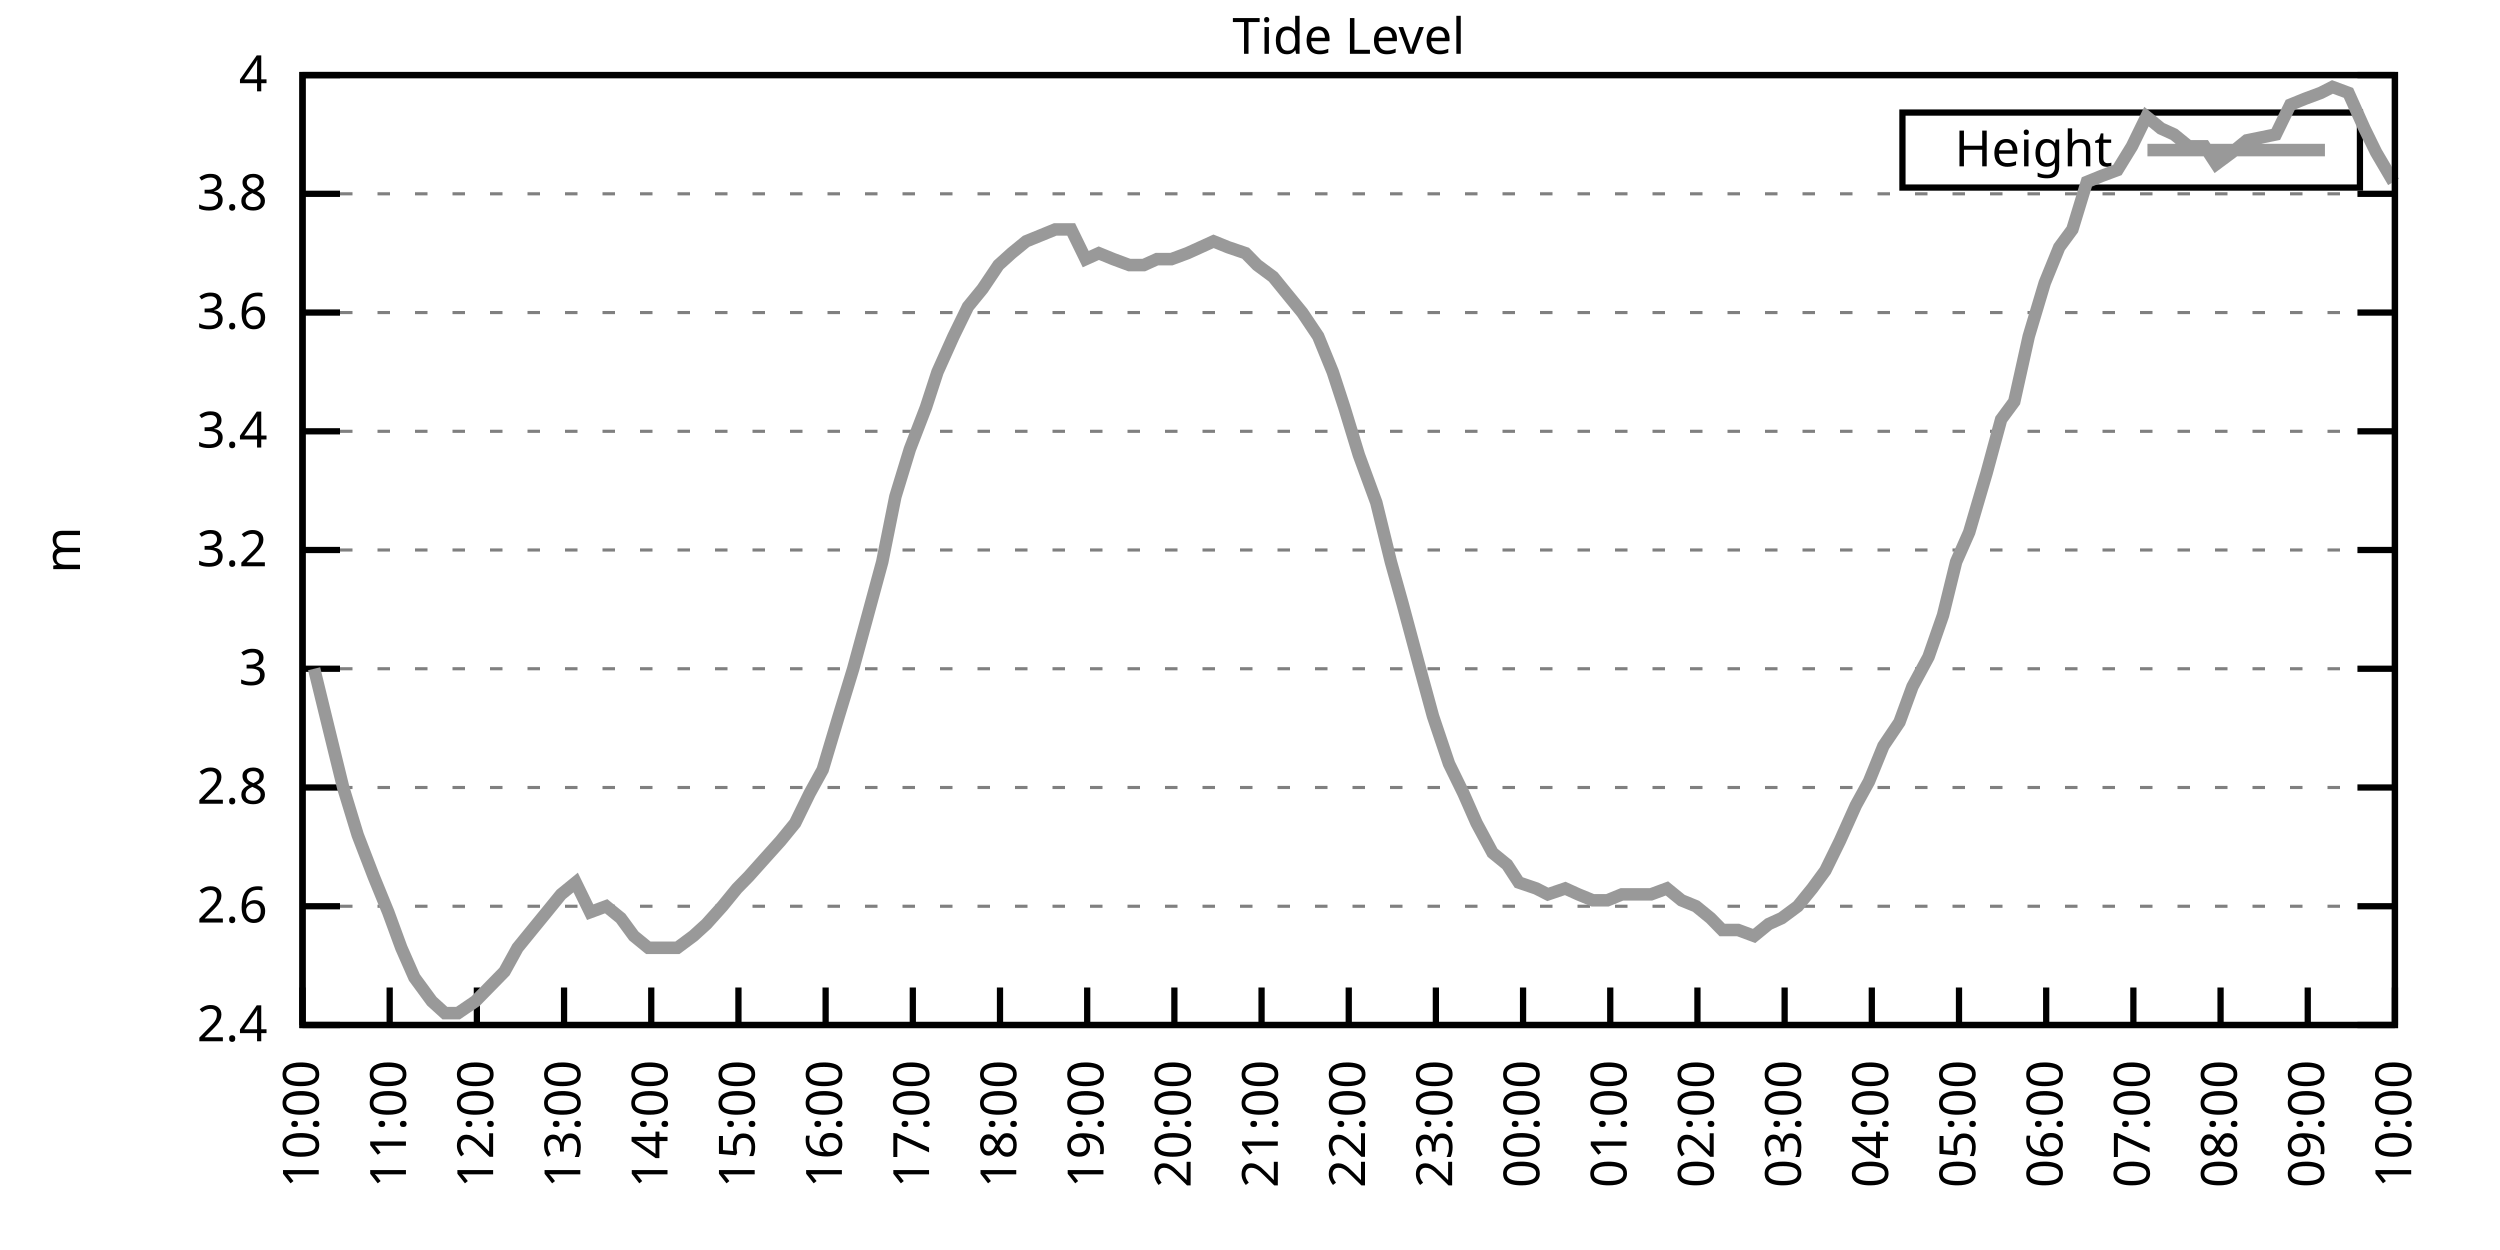
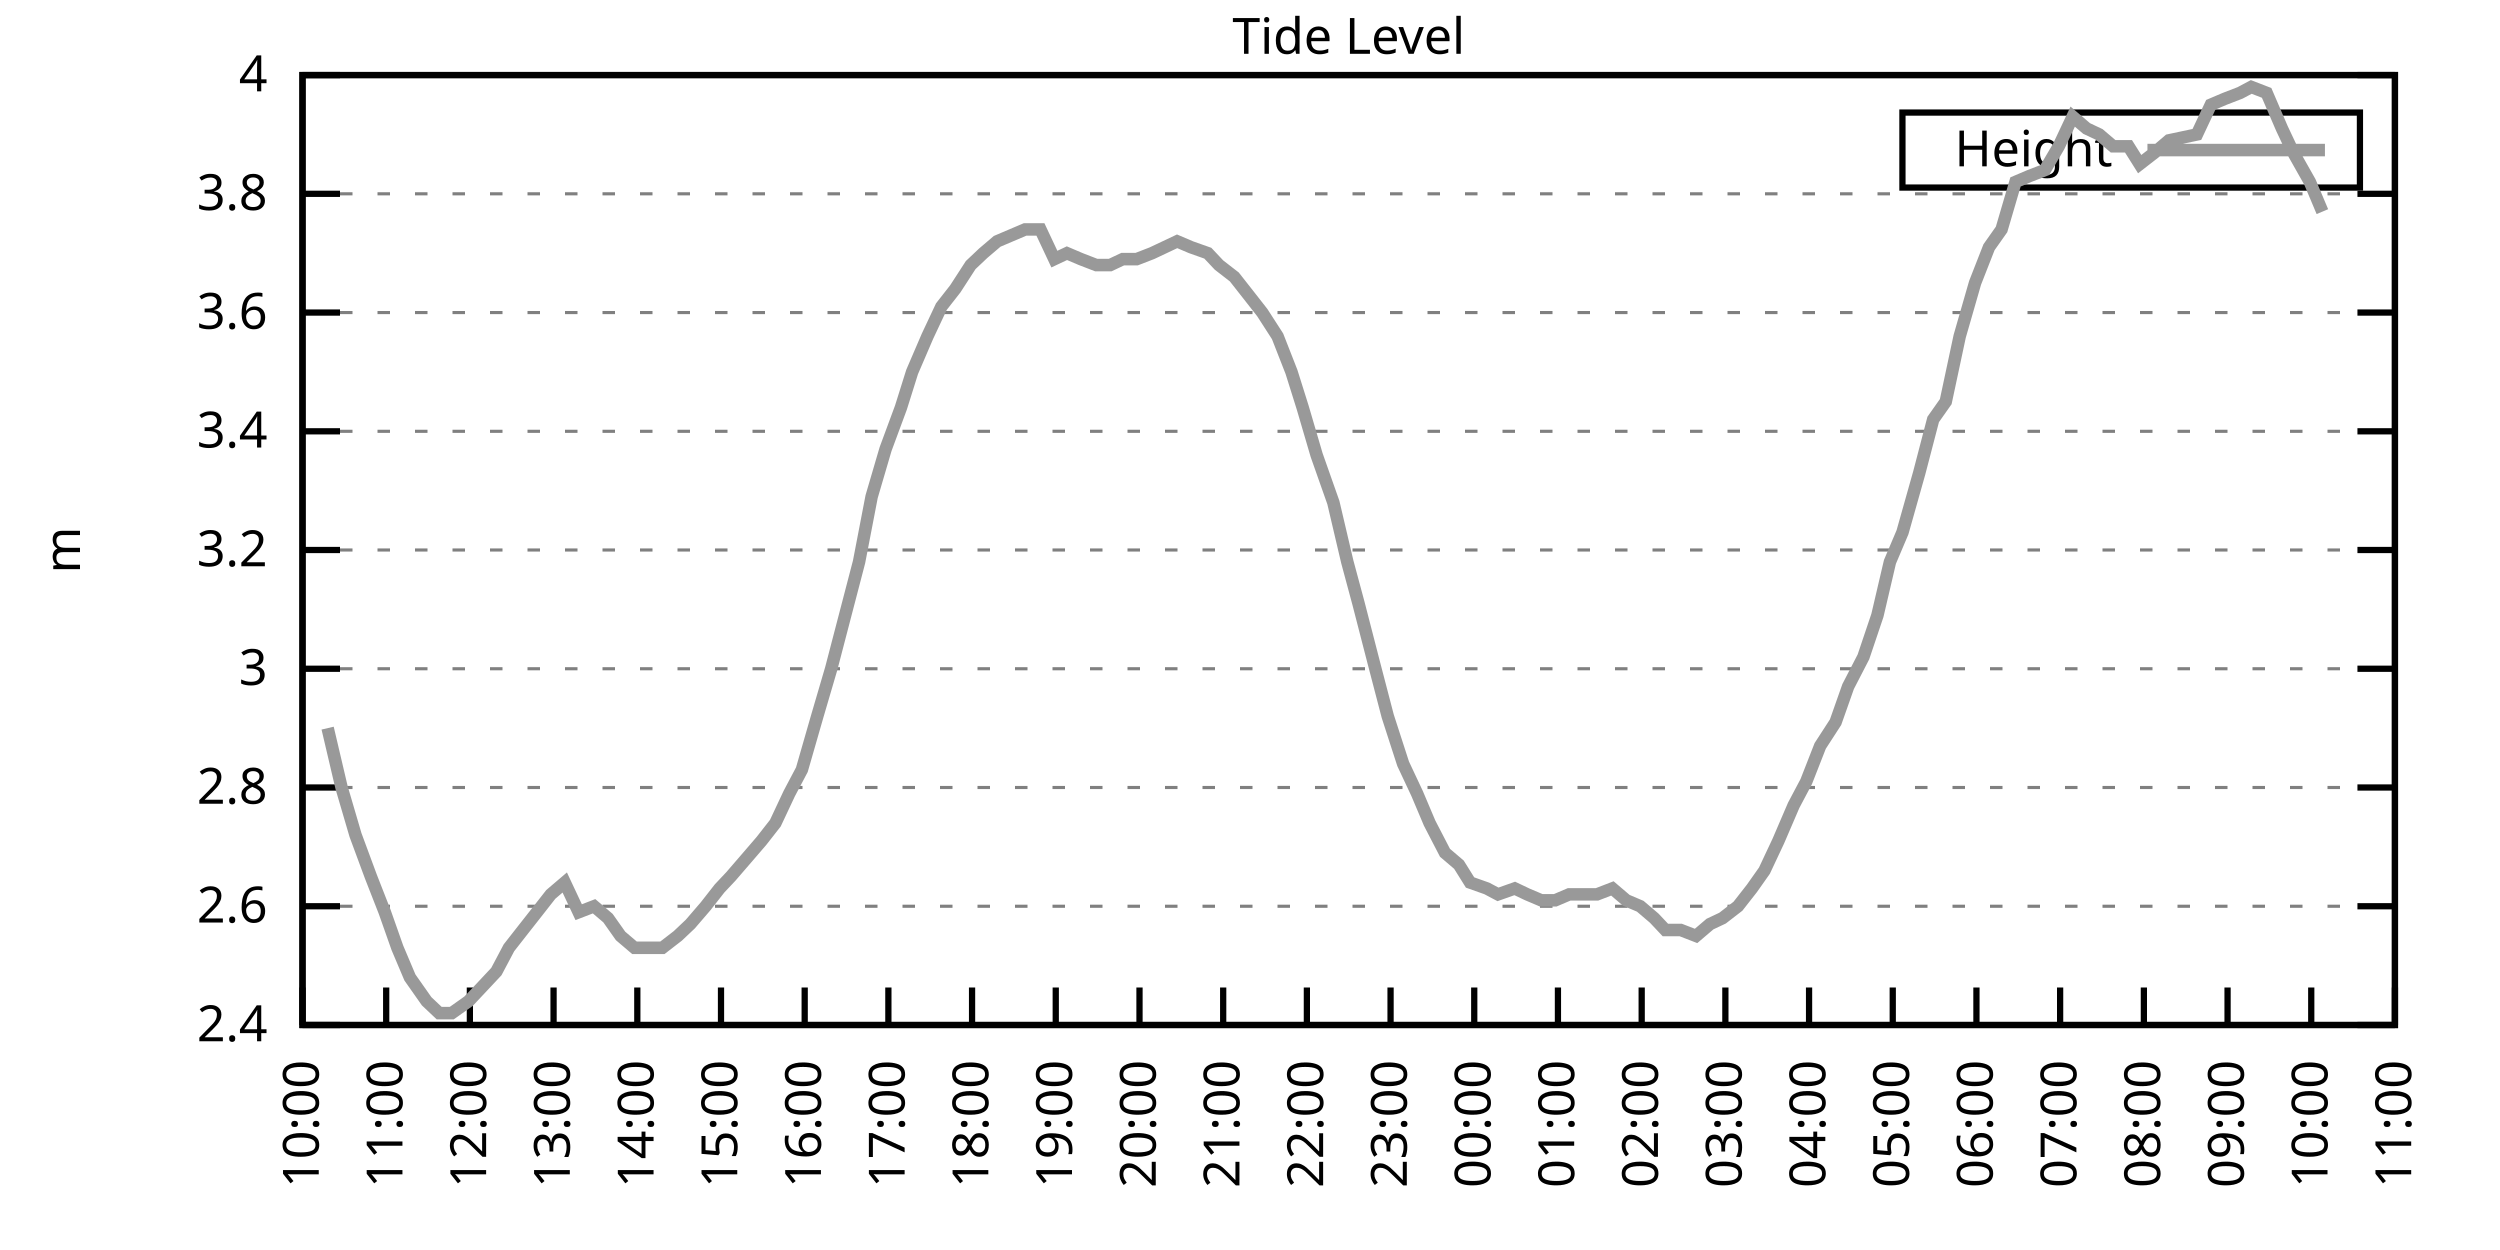
<svg xmlns="http://www.w3.org/2000/svg" xmlns:xlink="http://www.w3.org/1999/xlink" width="400" height="200" viewBox="0 0 400 200">
  <g id="gnuplot_canvas">
    <rect x="0" y="0" width="400" height="200" fill="none" />
    <defs>
      <circle id="gpDot" r="0.5" stroke-width="0.5" stroke="currentColor" />
      <path id="gpPt0" stroke-width="0.333" stroke="currentColor" d="M-1,0 h2 M0,-1 v2" />
      <path id="gpPt1" stroke-width="0.333" stroke="currentColor" d="M-1,-1 L1,1 M1,-1 L-1,1" />
      <path id="gpPt2" stroke-width="0.333" stroke="currentColor" d="M-1,0 L1,0 M0,-1 L0,1 M-1,-1 L1,1 M-1,1 L1,-1" />
      <rect id="gpPt3" stroke-width="0.333" stroke="currentColor" x="-1" y="-1" width="2" height="2" />
      <rect id="gpPt4" stroke-width="0.333" stroke="currentColor" fill="currentColor" x="-1" y="-1" width="2" height="2" />
      <circle id="gpPt5" stroke-width="0.333" stroke="currentColor" cx="0" cy="0" r="1" />
      <use xlink:href="#gpPt5" id="gpPt6" fill="currentColor" stroke="none" />
      <path id="gpPt7" stroke-width="0.333" stroke="currentColor" d="M0,-1.33 L-1.33,0.67 L1.33,0.67 z" />
      <use xlink:href="#gpPt7" id="gpPt8" fill="currentColor" stroke="none" />
      <use xlink:href="#gpPt7" id="gpPt9" stroke="currentColor" transform="rotate(180)" />
      <use xlink:href="#gpPt9" id="gpPt10" fill="currentColor" stroke="none" />
      <use xlink:href="#gpPt3" id="gpPt11" stroke="currentColor" transform="rotate(45)" />
      <use xlink:href="#gpPt11" id="gpPt12" fill="currentColor" stroke="none" />
      <path id="gpPt13" stroke-width="0.333" stroke="currentColor" d="M0,1.330 L1.265,0.411 L0.782,-1.067 L-0.782,-1.076 L-1.265,0.411 z" />
      <use xlink:href="#gpPt13" id="gpPt14" fill="currentColor" stroke="none" />
      <filter id="textbox" filterUnits="objectBoundingBox" x="0" y="0" height="1" width="1">
        <feFlood flood-color="white" flood-opacity="1" result="bgnd" />
        <feComposite in="SourceGraphic" in2="bgnd" operator="atop" />
      </filter>
      <filter id="greybox" filterUnits="objectBoundingBox" x="0" y="0" height="1" width="1">
        <feFlood flood-color="lightgrey" flood-opacity="1" result="grey" />
        <feComposite in="SourceGraphic" in2="grey" operator="atop" />
      </filter>
    </defs>
    <g fill="none" color="white" stroke="currentColor" stroke-width="1.00" stroke-linecap="butt" stroke-linejoin="miter">
</g>
    <g fill="none" color="black" stroke="currentColor" stroke-width="1.00" stroke-linecap="butt" stroke-linejoin="miter">
      <g stroke="none" shape-rendering="crispEdges">
        <polygon fill="rgb(255, 255, 255)" points="48.40,164.00 383.18,164.00 383.18,12.02 48.40,12.02 " />
      </g>
    </g>
    <g fill="none" color="black" stroke="currentColor" stroke-width="1.00" stroke-linecap="butt" stroke-linejoin="miter">
</g>
    <g fill="none" color="black" stroke="black" stroke-width="0.50" stroke-linecap="butt" stroke-linejoin="miter">
</g>
    <g fill="none" color="gray" stroke="currentColor" stroke-width="0.50" stroke-linecap="butt" stroke-linejoin="miter">
      <path stroke="gray" stroke-dasharray="2,4" class="gridline" d="M48.40,164.00 L383.19,164.00  " />
    </g>
    <g fill="none" color="gray" stroke="gray" stroke-width="1.00" stroke-linecap="butt" stroke-linejoin="miter">
</g>
    <g fill="none" color="black" stroke="currentColor" stroke-width="1.00" stroke-linecap="butt" stroke-linejoin="miter">
      <path stroke="black" d="M48.40,164.00 L54.40,164.00 M383.19,164.00 L377.19,164.00  " />
      <g transform="translate(42.80,166.60)" stroke="none" fill="black" font-family="Sans" font-size="8.00" text-anchor="end">
        <text>
          <tspan font-family="Sans"> 2.4</tspan>
        </text>
      </g>
    </g>
    <g fill="none" color="black" stroke="currentColor" stroke-width="1.00" stroke-linecap="butt" stroke-linejoin="miter">
</g>
    <g fill="none" color="black" stroke="black" stroke-width="0.50" stroke-linecap="butt" stroke-linejoin="miter">
</g>
    <g fill="none" color="gray" stroke="currentColor" stroke-width="0.50" stroke-linecap="butt" stroke-linejoin="miter">
      <path stroke="gray" stroke-dasharray="2,4" class="gridline" d="M48.40,145.00 L383.19,145.00  " />
    </g>
    <g fill="none" color="gray" stroke="gray" stroke-width="1.00" stroke-linecap="butt" stroke-linejoin="miter">
</g>
    <g fill="none" color="black" stroke="currentColor" stroke-width="1.00" stroke-linecap="butt" stroke-linejoin="miter">
      <path stroke="black" d="M48.40,145.00 L54.40,145.00 M383.19,145.00 L377.19,145.00  " />
      <g transform="translate(42.80,147.60)" stroke="none" fill="black" font-family="Sans" font-size="8.00" text-anchor="end">
        <text>
          <tspan font-family="Sans"> 2.6</tspan>
        </text>
      </g>
    </g>
    <g fill="none" color="black" stroke="currentColor" stroke-width="1.00" stroke-linecap="butt" stroke-linejoin="miter">
</g>
    <g fill="none" color="black" stroke="black" stroke-width="0.50" stroke-linecap="butt" stroke-linejoin="miter">
</g>
    <g fill="none" color="gray" stroke="currentColor" stroke-width="0.50" stroke-linecap="butt" stroke-linejoin="miter">
      <path stroke="gray" stroke-dasharray="2,4" class="gridline" d="M48.40,126.00 L383.19,126.00  " />
    </g>
    <g fill="none" color="gray" stroke="gray" stroke-width="1.00" stroke-linecap="butt" stroke-linejoin="miter">
</g>
    <g fill="none" color="black" stroke="currentColor" stroke-width="1.00" stroke-linecap="butt" stroke-linejoin="miter">
      <path stroke="black" d="M48.40,126.00 L54.40,126.00 M383.19,126.00 L377.19,126.00  " />
      <g transform="translate(42.80,128.60)" stroke="none" fill="black" font-family="Sans" font-size="8.00" text-anchor="end">
        <text>
          <tspan font-family="Sans"> 2.8</tspan>
        </text>
      </g>
    </g>
    <g fill="none" color="black" stroke="currentColor" stroke-width="1.00" stroke-linecap="butt" stroke-linejoin="miter">
</g>
    <g fill="none" color="black" stroke="black" stroke-width="0.50" stroke-linecap="butt" stroke-linejoin="miter">
</g>
    <g fill="none" color="gray" stroke="currentColor" stroke-width="0.50" stroke-linecap="butt" stroke-linejoin="miter">
      <path stroke="gray" stroke-dasharray="2,4" class="gridline" d="M48.40,107.00 L383.19,107.00  " />
    </g>
    <g fill="none" color="gray" stroke="gray" stroke-width="1.00" stroke-linecap="butt" stroke-linejoin="miter">
</g>
    <g fill="none" color="black" stroke="currentColor" stroke-width="1.00" stroke-linecap="butt" stroke-linejoin="miter">
      <path stroke="black" d="M48.40,107.00 L54.40,107.00 M383.19,107.00 L377.19,107.00  " />
      <g transform="translate(42.80,109.60)" stroke="none" fill="black" font-family="Sans" font-size="8.00" text-anchor="end">
        <text>
          <tspan font-family="Sans"> 3</tspan>
        </text>
      </g>
    </g>
    <g fill="none" color="black" stroke="currentColor" stroke-width="1.00" stroke-linecap="butt" stroke-linejoin="miter">
</g>
    <g fill="none" color="black" stroke="black" stroke-width="0.50" stroke-linecap="butt" stroke-linejoin="miter">
</g>
    <g fill="none" color="gray" stroke="currentColor" stroke-width="0.50" stroke-linecap="butt" stroke-linejoin="miter">
      <path stroke="gray" stroke-dasharray="2,4" class="gridline" d="M48.40,88.00 L383.19,88.00  " />
    </g>
    <g fill="none" color="gray" stroke="gray" stroke-width="1.00" stroke-linecap="butt" stroke-linejoin="miter">
</g>
    <g fill="none" color="black" stroke="currentColor" stroke-width="1.00" stroke-linecap="butt" stroke-linejoin="miter">
      <path stroke="black" d="M48.40,88.00 L54.40,88.00 M383.19,88.00 L377.19,88.00  " />
      <g transform="translate(42.80,90.60)" stroke="none" fill="black" font-family="Sans" font-size="8.00" text-anchor="end">
        <text>
          <tspan font-family="Sans"> 3.2</tspan>
        </text>
      </g>
    </g>
    <g fill="none" color="black" stroke="currentColor" stroke-width="1.00" stroke-linecap="butt" stroke-linejoin="miter">
</g>
    <g fill="none" color="black" stroke="black" stroke-width="0.50" stroke-linecap="butt" stroke-linejoin="miter">
</g>
    <g fill="none" color="gray" stroke="currentColor" stroke-width="0.50" stroke-linecap="butt" stroke-linejoin="miter">
      <path stroke="gray" stroke-dasharray="2,4" class="gridline" d="M48.40,69.01 L383.19,69.01  " />
    </g>
    <g fill="none" color="gray" stroke="gray" stroke-width="1.00" stroke-linecap="butt" stroke-linejoin="miter">
</g>
    <g fill="none" color="black" stroke="currentColor" stroke-width="1.00" stroke-linecap="butt" stroke-linejoin="miter">
      <path stroke="black" d="M48.40,69.01 L54.40,69.01 M383.19,69.01 L377.19,69.01  " />
      <g transform="translate(42.80,71.61)" stroke="none" fill="black" font-family="Sans" font-size="8.00" text-anchor="end">
        <text>
          <tspan font-family="Sans"> 3.4</tspan>
        </text>
      </g>
    </g>
    <g fill="none" color="black" stroke="currentColor" stroke-width="1.00" stroke-linecap="butt" stroke-linejoin="miter">
</g>
    <g fill="none" color="black" stroke="black" stroke-width="0.50" stroke-linecap="butt" stroke-linejoin="miter">
</g>
    <g fill="none" color="gray" stroke="currentColor" stroke-width="0.50" stroke-linecap="butt" stroke-linejoin="miter">
      <path stroke="gray" stroke-dasharray="2,4" class="gridline" d="M48.40,50.01 L383.19,50.01  " />
    </g>
    <g fill="none" color="gray" stroke="gray" stroke-width="1.00" stroke-linecap="butt" stroke-linejoin="miter">
</g>
    <g fill="none" color="black" stroke="currentColor" stroke-width="1.00" stroke-linecap="butt" stroke-linejoin="miter">
      <path stroke="black" d="M48.40,50.01 L54.40,50.01 M383.19,50.01 L377.19,50.01  " />
      <g transform="translate(42.80,52.61)" stroke="none" fill="black" font-family="Sans" font-size="8.00" text-anchor="end">
        <text>
          <tspan font-family="Sans"> 3.6</tspan>
        </text>
      </g>
    </g>
    <g fill="none" color="black" stroke="currentColor" stroke-width="1.00" stroke-linecap="butt" stroke-linejoin="miter">
</g>
    <g fill="none" color="black" stroke="black" stroke-width="0.50" stroke-linecap="butt" stroke-linejoin="miter">
</g>
    <g fill="none" color="gray" stroke="currentColor" stroke-width="0.50" stroke-linecap="butt" stroke-linejoin="miter">
      <path stroke="gray" stroke-dasharray="2,4" class="gridline" d="M48.40,31.01 L383.19,31.01  " />
    </g>
    <g fill="none" color="gray" stroke="gray" stroke-width="1.00" stroke-linecap="butt" stroke-linejoin="miter">
</g>
    <g fill="none" color="black" stroke="currentColor" stroke-width="1.00" stroke-linecap="butt" stroke-linejoin="miter">
      <path stroke="black" d="M48.40,31.01 L54.40,31.01 M383.19,31.01 L377.19,31.01  " />
      <g transform="translate(42.80,33.61)" stroke="none" fill="black" font-family="Sans" font-size="8.00" text-anchor="end">
        <text>
          <tspan font-family="Sans"> 3.8</tspan>
        </text>
      </g>
    </g>
    <g fill="none" color="black" stroke="currentColor" stroke-width="1.00" stroke-linecap="butt" stroke-linejoin="miter">
</g>
    <g fill="none" color="black" stroke="black" stroke-width="0.50" stroke-linecap="butt" stroke-linejoin="miter">
</g>
    <g fill="none" color="gray" stroke="currentColor" stroke-width="0.50" stroke-linecap="butt" stroke-linejoin="miter">
      <path stroke="gray" stroke-dasharray="2,4" class="gridline" d="M48.40,12.01 L383.19,12.01  " />
    </g>
    <g fill="none" color="gray" stroke="gray" stroke-width="1.00" stroke-linecap="butt" stroke-linejoin="miter">
</g>
    <g fill="none" color="black" stroke="currentColor" stroke-width="1.00" stroke-linecap="butt" stroke-linejoin="miter">
      <path stroke="black" d="M48.40,12.01 L54.40,12.01 M383.19,12.01 L377.19,12.01  " />
      <g transform="translate(42.80,14.61)" stroke="none" fill="black" font-family="Sans" font-size="8.00" text-anchor="end">
        <text>
          <tspan font-family="Sans"> 4</tspan>
        </text>
      </g>
    </g>
    <g fill="none" color="black" stroke="currentColor" stroke-width="1.00" stroke-linecap="butt" stroke-linejoin="miter">
      <path stroke="black" d="M48.40,164.00 L48.40,158.00  " />
      <g transform="translate(51.00,169.60) rotate(270.00)" stroke="none" fill="black" font-family="Sans" font-size="8.00" text-anchor="end">
        <text>
          <tspan font-family="Sans">10:00</tspan>
        </text>
      </g>
    </g>
    <g fill="none" color="black" stroke="currentColor" stroke-width="1.00" stroke-linecap="butt" stroke-linejoin="miter">
-       <path stroke="black" d="M62.35,164.00 L62.35,158.00  " />
-       <g transform="translate(64.95,169.60) rotate(270.00)" stroke="none" fill="black" font-family="Sans" font-size="8.00" text-anchor="end">
+       <path stroke="black" d="M61.79,164.00 L61.79,158.00  " />
+       <g transform="translate(64.39,169.60) rotate(270.00)" stroke="none" fill="black" font-family="Sans" font-size="8.00" text-anchor="end">
        <text>
          <tspan font-family="Sans">11:00</tspan>
        </text>
      </g>
    </g>
    <g fill="none" color="black" stroke="currentColor" stroke-width="1.00" stroke-linecap="butt" stroke-linejoin="miter">
-       <path stroke="black" d="M76.30,164.00 L76.30,158.00  " />
-       <g transform="translate(78.90,169.60) rotate(270.00)" stroke="none" fill="black" font-family="Sans" font-size="8.00" text-anchor="end">
+       <path stroke="black" d="M75.18,164.00 L75.18,158.00  " />
+       <g transform="translate(77.78,169.60) rotate(270.00)" stroke="none" fill="black" font-family="Sans" font-size="8.00" text-anchor="end">
        <text>
          <tspan font-family="Sans">12:00</tspan>
        </text>
      </g>
    </g>
    <g fill="none" color="black" stroke="currentColor" stroke-width="1.00" stroke-linecap="butt" stroke-linejoin="miter">
-       <path stroke="black" d="M90.25,164.00 L90.25,158.00  " />
-       <g transform="translate(92.85,169.60) rotate(270.00)" stroke="none" fill="black" font-family="Sans" font-size="8.00" text-anchor="end">
+       <path stroke="black" d="M88.57,164.00 L88.57,158.00  " />
+       <g transform="translate(91.17,169.60) rotate(270.00)" stroke="none" fill="black" font-family="Sans" font-size="8.00" text-anchor="end">
        <text>
          <tspan font-family="Sans">13:00</tspan>
        </text>
      </g>
    </g>
    <g fill="none" color="black" stroke="currentColor" stroke-width="1.00" stroke-linecap="butt" stroke-linejoin="miter">
-       <path stroke="black" d="M104.20,164.00 L104.20,158.00  " />
-       <g transform="translate(106.80,169.60) rotate(270.00)" stroke="none" fill="black" font-family="Sans" font-size="8.00" text-anchor="end">
+       <path stroke="black" d="M101.97,164.00 L101.97,158.00  " />
+       <g transform="translate(104.57,169.60) rotate(270.00)" stroke="none" fill="black" font-family="Sans" font-size="8.00" text-anchor="end">
        <text>
          <tspan font-family="Sans">14:00</tspan>
        </text>
      </g>
    </g>
    <g fill="none" color="black" stroke="currentColor" stroke-width="1.00" stroke-linecap="butt" stroke-linejoin="miter">
-       <path stroke="black" d="M118.15,164.00 L118.15,158.00  " />
-       <g transform="translate(120.75,169.60) rotate(270.00)" stroke="none" fill="black" font-family="Sans" font-size="8.00" text-anchor="end">
+       <path stroke="black" d="M115.36,164.00 L115.36,158.00  " />
+       <g transform="translate(117.96,169.60) rotate(270.00)" stroke="none" fill="black" font-family="Sans" font-size="8.00" text-anchor="end">
        <text>
          <tspan font-family="Sans">15:00</tspan>
        </text>
      </g>
    </g>
    <g fill="none" color="black" stroke="currentColor" stroke-width="1.00" stroke-linecap="butt" stroke-linejoin="miter">
-       <path stroke="black" d="M132.10,164.00 L132.10,158.00  " />
-       <g transform="translate(134.70,169.60) rotate(270.00)" stroke="none" fill="black" font-family="Sans" font-size="8.00" text-anchor="end">
+       <path stroke="black" d="M128.75,164.00 L128.75,158.00  " />
+       <g transform="translate(131.35,169.60) rotate(270.00)" stroke="none" fill="black" font-family="Sans" font-size="8.00" text-anchor="end">
        <text>
          <tspan font-family="Sans">16:00</tspan>
        </text>
      </g>
    </g>
    <g fill="none" color="black" stroke="currentColor" stroke-width="1.00" stroke-linecap="butt" stroke-linejoin="miter">
-       <path stroke="black" d="M146.05,164.00 L146.05,158.00  " />
-       <g transform="translate(148.65,169.60) rotate(270.00)" stroke="none" fill="black" font-family="Sans" font-size="8.00" text-anchor="end">
+       <path stroke="black" d="M142.14,164.00 L142.14,158.00  " />
+       <g transform="translate(144.74,169.60) rotate(270.00)" stroke="none" fill="black" font-family="Sans" font-size="8.00" text-anchor="end">
        <text>
          <tspan font-family="Sans">17:00</tspan>
        </text>
      </g>
    </g>
    <g fill="none" color="black" stroke="currentColor" stroke-width="1.00" stroke-linecap="butt" stroke-linejoin="miter">
-       <path stroke="black" d="M160.00,164.00 L160.00,158.00  " />
-       <g transform="translate(162.60,169.60) rotate(270.00)" stroke="none" fill="black" font-family="Sans" font-size="8.00" text-anchor="end">
+       <path stroke="black" d="M155.53,164.00 L155.53,158.00  " />
+       <g transform="translate(158.13,169.60) rotate(270.00)" stroke="none" fill="black" font-family="Sans" font-size="8.00" text-anchor="end">
        <text>
          <tspan font-family="Sans">18:00</tspan>
        </text>
      </g>
    </g>
    <g fill="none" color="black" stroke="currentColor" stroke-width="1.00" stroke-linecap="butt" stroke-linejoin="miter">
-       <path stroke="black" d="M173.95,164.00 L173.95,158.00  " />
-       <g transform="translate(176.55,169.60) rotate(270.00)" stroke="none" fill="black" font-family="Sans" font-size="8.00" text-anchor="end">
+       <path stroke="black" d="M168.92,164.00 L168.92,158.00  " />
+       <g transform="translate(171.52,169.60) rotate(270.00)" stroke="none" fill="black" font-family="Sans" font-size="8.00" text-anchor="end">
        <text>
          <tspan font-family="Sans">19:00</tspan>
        </text>
      </g>
    </g>
    <g fill="none" color="black" stroke="currentColor" stroke-width="1.00" stroke-linecap="butt" stroke-linejoin="miter">
-       <path stroke="black" d="M187.90,164.00 L187.90,158.00  " />
-       <g transform="translate(190.50,169.60) rotate(270.00)" stroke="none" fill="black" font-family="Sans" font-size="8.00" text-anchor="end">
+       <path stroke="black" d="M182.32,164.00 L182.32,158.00  " />
+       <g transform="translate(184.92,169.60) rotate(270.00)" stroke="none" fill="black" font-family="Sans" font-size="8.00" text-anchor="end">
        <text>
          <tspan font-family="Sans">20:00</tspan>
        </text>
      </g>
    </g>
    <g fill="none" color="black" stroke="currentColor" stroke-width="1.00" stroke-linecap="butt" stroke-linejoin="miter">
-       <path stroke="black" d="M201.85,164.00 L201.85,158.00  " />
-       <g transform="translate(204.45,169.60) rotate(270.00)" stroke="none" fill="black" font-family="Sans" font-size="8.00" text-anchor="end">
+       <path stroke="black" d="M195.71,164.00 L195.71,158.00  " />
+       <g transform="translate(198.31,169.60) rotate(270.00)" stroke="none" fill="black" font-family="Sans" font-size="8.00" text-anchor="end">
        <text>
          <tspan font-family="Sans">21:00</tspan>
        </text>
      </g>
    </g>
    <g fill="none" color="black" stroke="currentColor" stroke-width="1.00" stroke-linecap="butt" stroke-linejoin="miter">
-       <path stroke="black" d="M215.80,164.00 L215.80,158.00  " />
-       <g transform="translate(218.40,169.60) rotate(270.00)" stroke="none" fill="black" font-family="Sans" font-size="8.00" text-anchor="end">
+       <path stroke="black" d="M209.10,164.00 L209.10,158.00  " />
+       <g transform="translate(211.70,169.60) rotate(270.00)" stroke="none" fill="black" font-family="Sans" font-size="8.00" text-anchor="end">
        <text>
          <tspan font-family="Sans">22:00</tspan>
        </text>
      </g>
    </g>
    <g fill="none" color="black" stroke="currentColor" stroke-width="1.00" stroke-linecap="butt" stroke-linejoin="miter">
-       <path stroke="black" d="M229.74,164.00 L229.74,158.00  " />
-       <g transform="translate(232.34,169.60) rotate(270.00)" stroke="none" fill="black" font-family="Sans" font-size="8.00" text-anchor="end">
+       <path stroke="black" d="M222.49,164.00 L222.49,158.00  " />
+       <g transform="translate(225.09,169.60) rotate(270.00)" stroke="none" fill="black" font-family="Sans" font-size="8.00" text-anchor="end">
        <text>
          <tspan font-family="Sans">23:00</tspan>
        </text>
      </g>
    </g>
    <g fill="none" color="black" stroke="currentColor" stroke-width="1.00" stroke-linecap="butt" stroke-linejoin="miter">
-       <path stroke="black" d="M243.69,164.00 L243.69,158.00  " />
-       <g transform="translate(246.29,169.60) rotate(270.00)" stroke="none" fill="black" font-family="Sans" font-size="8.00" text-anchor="end">
+       <path stroke="black" d="M235.88,164.00 L235.88,158.00  " />
+       <g transform="translate(238.48,169.60) rotate(270.00)" stroke="none" fill="black" font-family="Sans" font-size="8.00" text-anchor="end">
        <text>
          <tspan font-family="Sans">00:00</tspan>
        </text>
      </g>
    </g>
    <g fill="none" color="black" stroke="currentColor" stroke-width="1.00" stroke-linecap="butt" stroke-linejoin="miter">
-       <path stroke="black" d="M257.64,164.00 L257.64,158.00  " />
-       <g transform="translate(260.24,169.60) rotate(270.00)" stroke="none" fill="black" font-family="Sans" font-size="8.00" text-anchor="end">
+       <path stroke="black" d="M249.27,164.00 L249.27,158.00  " />
+       <g transform="translate(251.87,169.60) rotate(270.00)" stroke="none" fill="black" font-family="Sans" font-size="8.00" text-anchor="end">
        <text>
          <tspan font-family="Sans">01:00</tspan>
        </text>
      </g>
    </g>
    <g fill="none" color="black" stroke="currentColor" stroke-width="1.00" stroke-linecap="butt" stroke-linejoin="miter">
-       <path stroke="black" d="M271.59,164.00 L271.59,158.00  " />
-       <g transform="translate(274.19,169.60) rotate(270.00)" stroke="none" fill="black" font-family="Sans" font-size="8.00" text-anchor="end">
+       <path stroke="black" d="M262.67,164.00 L262.67,158.00  " />
+       <g transform="translate(265.27,169.60) rotate(270.00)" stroke="none" fill="black" font-family="Sans" font-size="8.00" text-anchor="end">
        <text>
          <tspan font-family="Sans">02:00</tspan>
        </text>
      </g>
    </g>
    <g fill="none" color="black" stroke="currentColor" stroke-width="1.00" stroke-linecap="butt" stroke-linejoin="miter">
-       <path stroke="black" d="M285.54,164.00 L285.54,158.00  " />
-       <g transform="translate(288.14,169.60) rotate(270.00)" stroke="none" fill="black" font-family="Sans" font-size="8.00" text-anchor="end">
+       <path stroke="black" d="M276.06,164.00 L276.06,158.00  " />
+       <g transform="translate(278.66,169.60) rotate(270.00)" stroke="none" fill="black" font-family="Sans" font-size="8.00" text-anchor="end">
        <text>
          <tspan font-family="Sans">03:00</tspan>
        </text>
      </g>
    </g>
    <g fill="none" color="black" stroke="currentColor" stroke-width="1.00" stroke-linecap="butt" stroke-linejoin="miter">
-       <path stroke="black" d="M299.49,164.00 L299.49,158.00  " />
-       <g transform="translate(302.09,169.60) rotate(270.00)" stroke="none" fill="black" font-family="Sans" font-size="8.00" text-anchor="end">
+       <path stroke="black" d="M289.45,164.00 L289.45,158.00  " />
+       <g transform="translate(292.05,169.60) rotate(270.00)" stroke="none" fill="black" font-family="Sans" font-size="8.00" text-anchor="end">
        <text>
          <tspan font-family="Sans">04:00</tspan>
        </text>
      </g>
    </g>
    <g fill="none" color="black" stroke="currentColor" stroke-width="1.00" stroke-linecap="butt" stroke-linejoin="miter">
-       <path stroke="black" d="M313.44,164.00 L313.44,158.00  " />
-       <g transform="translate(316.04,169.60) rotate(270.00)" stroke="none" fill="black" font-family="Sans" font-size="8.00" text-anchor="end">
+       <path stroke="black" d="M302.84,164.00 L302.84,158.00  " />
+       <g transform="translate(305.44,169.60) rotate(270.00)" stroke="none" fill="black" font-family="Sans" font-size="8.00" text-anchor="end">
        <text>
          <tspan font-family="Sans">05:00</tspan>
        </text>
      </g>
    </g>
    <g fill="none" color="black" stroke="currentColor" stroke-width="1.00" stroke-linecap="butt" stroke-linejoin="miter">
-       <path stroke="black" d="M327.39,164.00 L327.39,158.00  " />
-       <g transform="translate(329.99,169.60) rotate(270.00)" stroke="none" fill="black" font-family="Sans" font-size="8.00" text-anchor="end">
+       <path stroke="black" d="M316.23,164.00 L316.23,158.00  " />
+       <g transform="translate(318.83,169.60) rotate(270.00)" stroke="none" fill="black" font-family="Sans" font-size="8.00" text-anchor="end">
        <text>
          <tspan font-family="Sans">06:00</tspan>
        </text>
      </g>
    </g>
    <g fill="none" color="black" stroke="currentColor" stroke-width="1.00" stroke-linecap="butt" stroke-linejoin="miter">
-       <path stroke="black" d="M341.34,164.00 L341.34,158.00  " />
-       <g transform="translate(343.94,169.60) rotate(270.00)" stroke="none" fill="black" font-family="Sans" font-size="8.00" text-anchor="end">
+       <path stroke="black" d="M329.62,164.00 L329.62,158.00  " />
+       <g transform="translate(332.22,169.60) rotate(270.00)" stroke="none" fill="black" font-family="Sans" font-size="8.00" text-anchor="end">
        <text>
          <tspan font-family="Sans">07:00</tspan>
        </text>
      </g>
    </g>
    <g fill="none" color="black" stroke="currentColor" stroke-width="1.00" stroke-linecap="butt" stroke-linejoin="miter">
-       <path stroke="black" d="M355.29,164.00 L355.29,158.00  " />
-       <g transform="translate(357.89,169.60) rotate(270.00)" stroke="none" fill="black" font-family="Sans" font-size="8.00" text-anchor="end">
+       <path stroke="black" d="M343.02,164.00 L343.02,158.00  " />
+       <g transform="translate(345.62,169.60) rotate(270.00)" stroke="none" fill="black" font-family="Sans" font-size="8.00" text-anchor="end">
        <text>
          <tspan font-family="Sans">08:00</tspan>
        </text>
      </g>
    </g>
    <g fill="none" color="black" stroke="currentColor" stroke-width="1.00" stroke-linecap="butt" stroke-linejoin="miter">
-       <path stroke="black" d="M369.24,164.00 L369.24,158.00  " />
-       <g transform="translate(371.84,169.60) rotate(270.00)" stroke="none" fill="black" font-family="Sans" font-size="8.00" text-anchor="end">
+       <path stroke="black" d="M356.41,164.00 L356.41,158.00  " />
+       <g transform="translate(359.01,169.60) rotate(270.00)" stroke="none" fill="black" font-family="Sans" font-size="8.00" text-anchor="end">
        <text>
          <tspan font-family="Sans">09:00</tspan>
+         </text>
+       </g>
+     </g>
+     <g fill="none" color="black" stroke="currentColor" stroke-width="1.00" stroke-linecap="butt" stroke-linejoin="miter">
+       <path stroke="black" d="M369.80,164.00 L369.80,158.00  " />
+       <g transform="translate(372.40,169.60) rotate(270.00)" stroke="none" fill="black" font-family="Sans" font-size="8.00" text-anchor="end">
+         <text>
+           <tspan font-family="Sans">10:00</tspan>
        </text>
      </g>
    </g>
    <g fill="none" color="black" stroke="currentColor" stroke-width="1.00" stroke-linecap="butt" stroke-linejoin="miter">
      <path stroke="black" d="M383.19,164.00 L383.19,158.00  " />
      <g transform="translate(385.79,169.60) rotate(270.00)" stroke="none" fill="black" font-family="Sans" font-size="8.00" text-anchor="end">
        <text>
-           <tspan font-family="Sans">10:00</tspan>
+           <tspan font-family="Sans">11:00</tspan>
        </text>
      </g>
    </g>
    <g fill="none" color="black" stroke="currentColor" stroke-width="1.00" stroke-linecap="butt" stroke-linejoin="miter">
</g>
    <g fill="none" color="black" stroke="currentColor" stroke-width="1.00" stroke-linecap="butt" stroke-linejoin="miter">
      <path stroke="black" d="M48.40,12.01 L48.40,164.00 L383.19,164.00 L383.19,12.01 L48.40,12.01 Z  " />
    </g>
    <g fill="none" color="black" stroke="currentColor" stroke-width="1.00" stroke-linecap="butt" stroke-linejoin="miter">
</g>
    <g fill="none" color="black" stroke="currentColor" stroke-width="1.00" stroke-linecap="butt" stroke-linejoin="miter">
      <path stroke="black" d="M304.39,30.01 L304.39,18.01 L377.59,18.01 L377.59,30.01 L304.39,30.01 Z  " />
    </g>
    <g id="Tide_level_plot_1">
      <g fill="none" color="white" stroke="black" stroke-width="2.00" stroke-linecap="butt" stroke-linejoin="miter">
</g>
      <g fill="none" color="black" stroke="currentColor" stroke-width="2.00" stroke-linecap="butt" stroke-linejoin="miter">
        <g transform="translate(337.99,26.61)" stroke="none" fill="black" font-family="Sans" font-size="8.00" text-anchor="end">
          <text>
            <tspan font-family="Sans">Height</tspan>
          </text>
        </g>
      </g>
      <g fill="none" color="black" stroke="currentColor" stroke-width="2.00" stroke-linecap="butt" stroke-linejoin="miter">
-         <path stroke="rgb(153, 153, 153)" d="M343.59,24.01 L371.99,24.01 M50.26,107.00 L52.58,116.50 L54.91,126.00 L57.23,133.60 L59.79,140.25 L62.12,145.95   L64.21,151.65 L66.30,156.40 L69.09,160.20 L71.18,162.10 L73.28,162.10 L76.07,160.20 L77.93,158.30 L80.72,155.45   L82.81,151.65 L85.13,148.80 L87.46,145.95 L89.78,143.10 L92.11,141.20 L94.43,145.95 L96.99,145.00 L99.32,146.90   L101.41,149.75 L103.73,151.65 L106.06,151.65 L108.38,151.65 L110.94,149.75 L113.03,147.85 L115.59,145.00 L117.92,142.15   L119.78,140.25 L122.33,137.40 L124.89,134.55 L127.22,131.70 L129.54,126.95 L131.63,123.15 L134.19,114.60 L136.51,107.00   L138.84,98.45 L141.16,89.90 L143.26,79.46 L145.58,71.86 L148.14,65.21 L150.00,59.51 L152.56,53.81 L154.88,49.06   L157.21,46.21 L159.76,42.41 L161.86,40.51 L164.18,38.61 L166.51,37.66 L168.83,36.71 L171.39,36.71 L173.71,41.46   L175.81,40.51 L178.13,41.46 L180.69,42.41 L183.01,42.41 L185.11,41.46 L187.43,41.46 L189.99,40.51 L192.08,39.56   L194.17,38.61 L196.50,39.56 L199.29,40.51 L201.15,42.41 L203.71,44.31 L206.03,47.16 L208.36,50.01 L210.91,53.81   L213.24,59.51 L215.10,65.21 L217.42,72.81 L220.21,80.41 L222.54,89.90 L224.40,96.55 L226.95,106.05 L229.28,114.60   L231.84,122.20 L234.16,126.95 L236.25,131.70 L238.81,136.45 L241.14,138.35 L243.00,141.20 L245.79,142.15 L247.65,143.10   L250.44,142.15 L252.53,143.10 L254.85,144.05 L257.18,144.05 L259.50,143.10 L261.60,143.10 L264.15,143.10 L266.71,142.15   L269.04,144.05 L271.36,145.00 L273.69,146.90 L275.55,148.80 L278.10,148.80 L280.66,149.75 L282.99,147.85 L285.08,146.90   L287.64,145.00 L289.96,142.15 L292.05,139.30 L294.38,134.55 L296.94,128.85 L299.03,125.05 L301.35,119.35 L303.91,115.55   L306.00,109.85 L308.56,105.10 L310.88,98.45 L312.98,89.90 L315.07,85.16 L317.86,75.66 L320.18,67.11 L322.28,64.26   L324.60,53.81 L327.16,45.26 L329.48,39.56 L331.58,36.71 L333.90,29.11 L336.23,28.16 L338.78,27.21 L341.11,23.41   L343.43,18.66 L345.76,20.56 L347.85,21.51 L350.18,23.41 L352.73,23.41 L354.59,26.26 L357.15,24.36 L359.48,22.46   L364.13,21.51 L366.45,16.76 L368.78,15.81 L371.33,14.86 L373.19,13.91 L375.75,14.86 L378.31,20.56 L380.17,24.36   L382.96,29.11  " />
+         <path stroke="rgb(153, 153, 153)" d="M343.59,24.01 L371.99,24.01 M52.42,116.50 L54.65,126.00 L56.88,133.60 L59.34,140.25 L61.57,145.95 L63.58,151.65   L65.59,156.40 L68.26,160.20 L70.27,162.10 L72.28,162.10 L74.96,160.20 L76.75,158.30 L79.42,155.45 L81.43,151.65   L83.66,148.80 L85.90,145.95 L88.13,143.10 L90.36,141.20 L92.59,145.95 L95.05,145.00 L97.28,146.90 L99.29,149.75   L101.52,151.65 L103.75,151.65 L105.98,151.65 L108.44,149.75 L110.45,147.85 L112.90,145.00 L115.13,142.15 L116.92,140.25   L119.38,137.40 L121.83,134.55 L124.06,131.70 L126.29,126.95 L128.30,123.15 L130.76,114.60 L132.99,107.00 L135.22,98.45   L137.45,89.90 L139.46,79.46 L141.69,71.86 L144.15,65.21 L145.94,59.51 L148.39,53.81 L150.62,49.06 L152.85,46.21   L155.31,42.41 L157.32,40.51 L159.55,38.61 L161.78,37.66 L164.01,36.71 L166.47,36.71 L168.70,41.46 L170.71,40.51   L172.94,41.46 L175.40,42.41 L177.63,42.41 L179.64,41.46 L181.87,41.46 L184.32,40.51 L186.33,39.56 L188.34,38.61   L190.57,39.56 L193.25,40.51 L195.04,42.41 L197.49,44.31 L199.73,47.16 L201.96,50.01 L204.41,53.81 L206.64,59.51   L208.43,65.21 L210.66,72.81 L213.34,80.41 L215.57,89.90 L217.36,96.55 L219.81,106.05 L222.04,114.60 L224.50,122.20   L226.73,126.95 L228.74,131.70 L231.20,136.45 L233.43,138.35 L235.21,141.20 L237.89,142.15 L239.68,143.10 L242.36,142.15   L244.36,143.10 L246.60,144.05 L248.83,144.05 L251.06,143.10 L253.07,143.10 L255.52,143.10 L257.98,142.15 L260.21,144.05   L262.44,145.00 L264.67,146.90 L266.46,148.80 L268.92,148.80 L271.37,149.75 L273.60,147.85 L275.61,146.90 L278.07,145.00   L280.30,142.15 L282.31,139.30 L284.54,134.55 L286.99,128.85 L289.00,125.05 L291.23,119.35 L293.69,115.55 L295.70,109.85   L298.15,105.10 L300.39,98.45 L302.39,89.90 L304.40,85.16 L307.08,75.66 L309.31,67.11 L311.32,64.26 L313.55,53.81   L316.01,45.26 L318.24,39.56 L320.25,36.71 L322.48,29.11 L324.71,28.16 L327.17,27.21 L329.40,23.41 L331.63,18.66   L333.86,20.56 L335.87,21.51 L338.10,23.41 L340.56,23.41 L342.35,26.26 L344.80,24.36 L347.03,22.46 L351.50,21.51   L353.73,16.76 L355.96,15.81 L358.42,14.86 L360.20,13.91 L362.66,14.86 L365.11,20.56 L366.90,24.36 L369.58,29.11   L371.58,33.86  " />
      </g>
    </g>
    <g fill="none" color="black" stroke="currentColor" stroke-width="2.00" stroke-linecap="butt" stroke-linejoin="miter">
</g>
    <g fill="none" color="black" stroke="black" stroke-width="1.00" stroke-linecap="butt" stroke-linejoin="miter">
</g>
    <g fill="none" color="black" stroke="currentColor" stroke-width="1.00" stroke-linecap="butt" stroke-linejoin="miter">
      <path stroke="black" d="M48.40,12.01 L48.40,164.00 L383.19,164.00 L383.19,12.01 L48.40,12.01 Z  " />
      <g transform="translate(12.80,88.01) rotate(270.00)" stroke="none" fill="black" font-family="Sans" font-size="8.00" text-anchor="middle">
        <text>
          <tspan font-family="Sans">m</tspan>
        </text>
      </g>
    </g>
    <g fill="none" color="black" stroke="currentColor" stroke-width="1.00" stroke-linecap="butt" stroke-linejoin="miter">
</g>
    <g fill="none" color="black" stroke="currentColor" stroke-width="1.00" stroke-linecap="butt" stroke-linejoin="miter">
      <g transform="translate(215.79,8.61)" stroke="none" fill="black" font-family="Sans" font-size="8.00" text-anchor="middle">
        <text>
          <tspan font-family="Sans">Tide Level</tspan>
        </text>
      </g>
    </g>
    <g fill="none" color="black" stroke="currentColor" stroke-width="1.00" stroke-linecap="butt" stroke-linejoin="miter">
</g>
  </g>
</svg>
